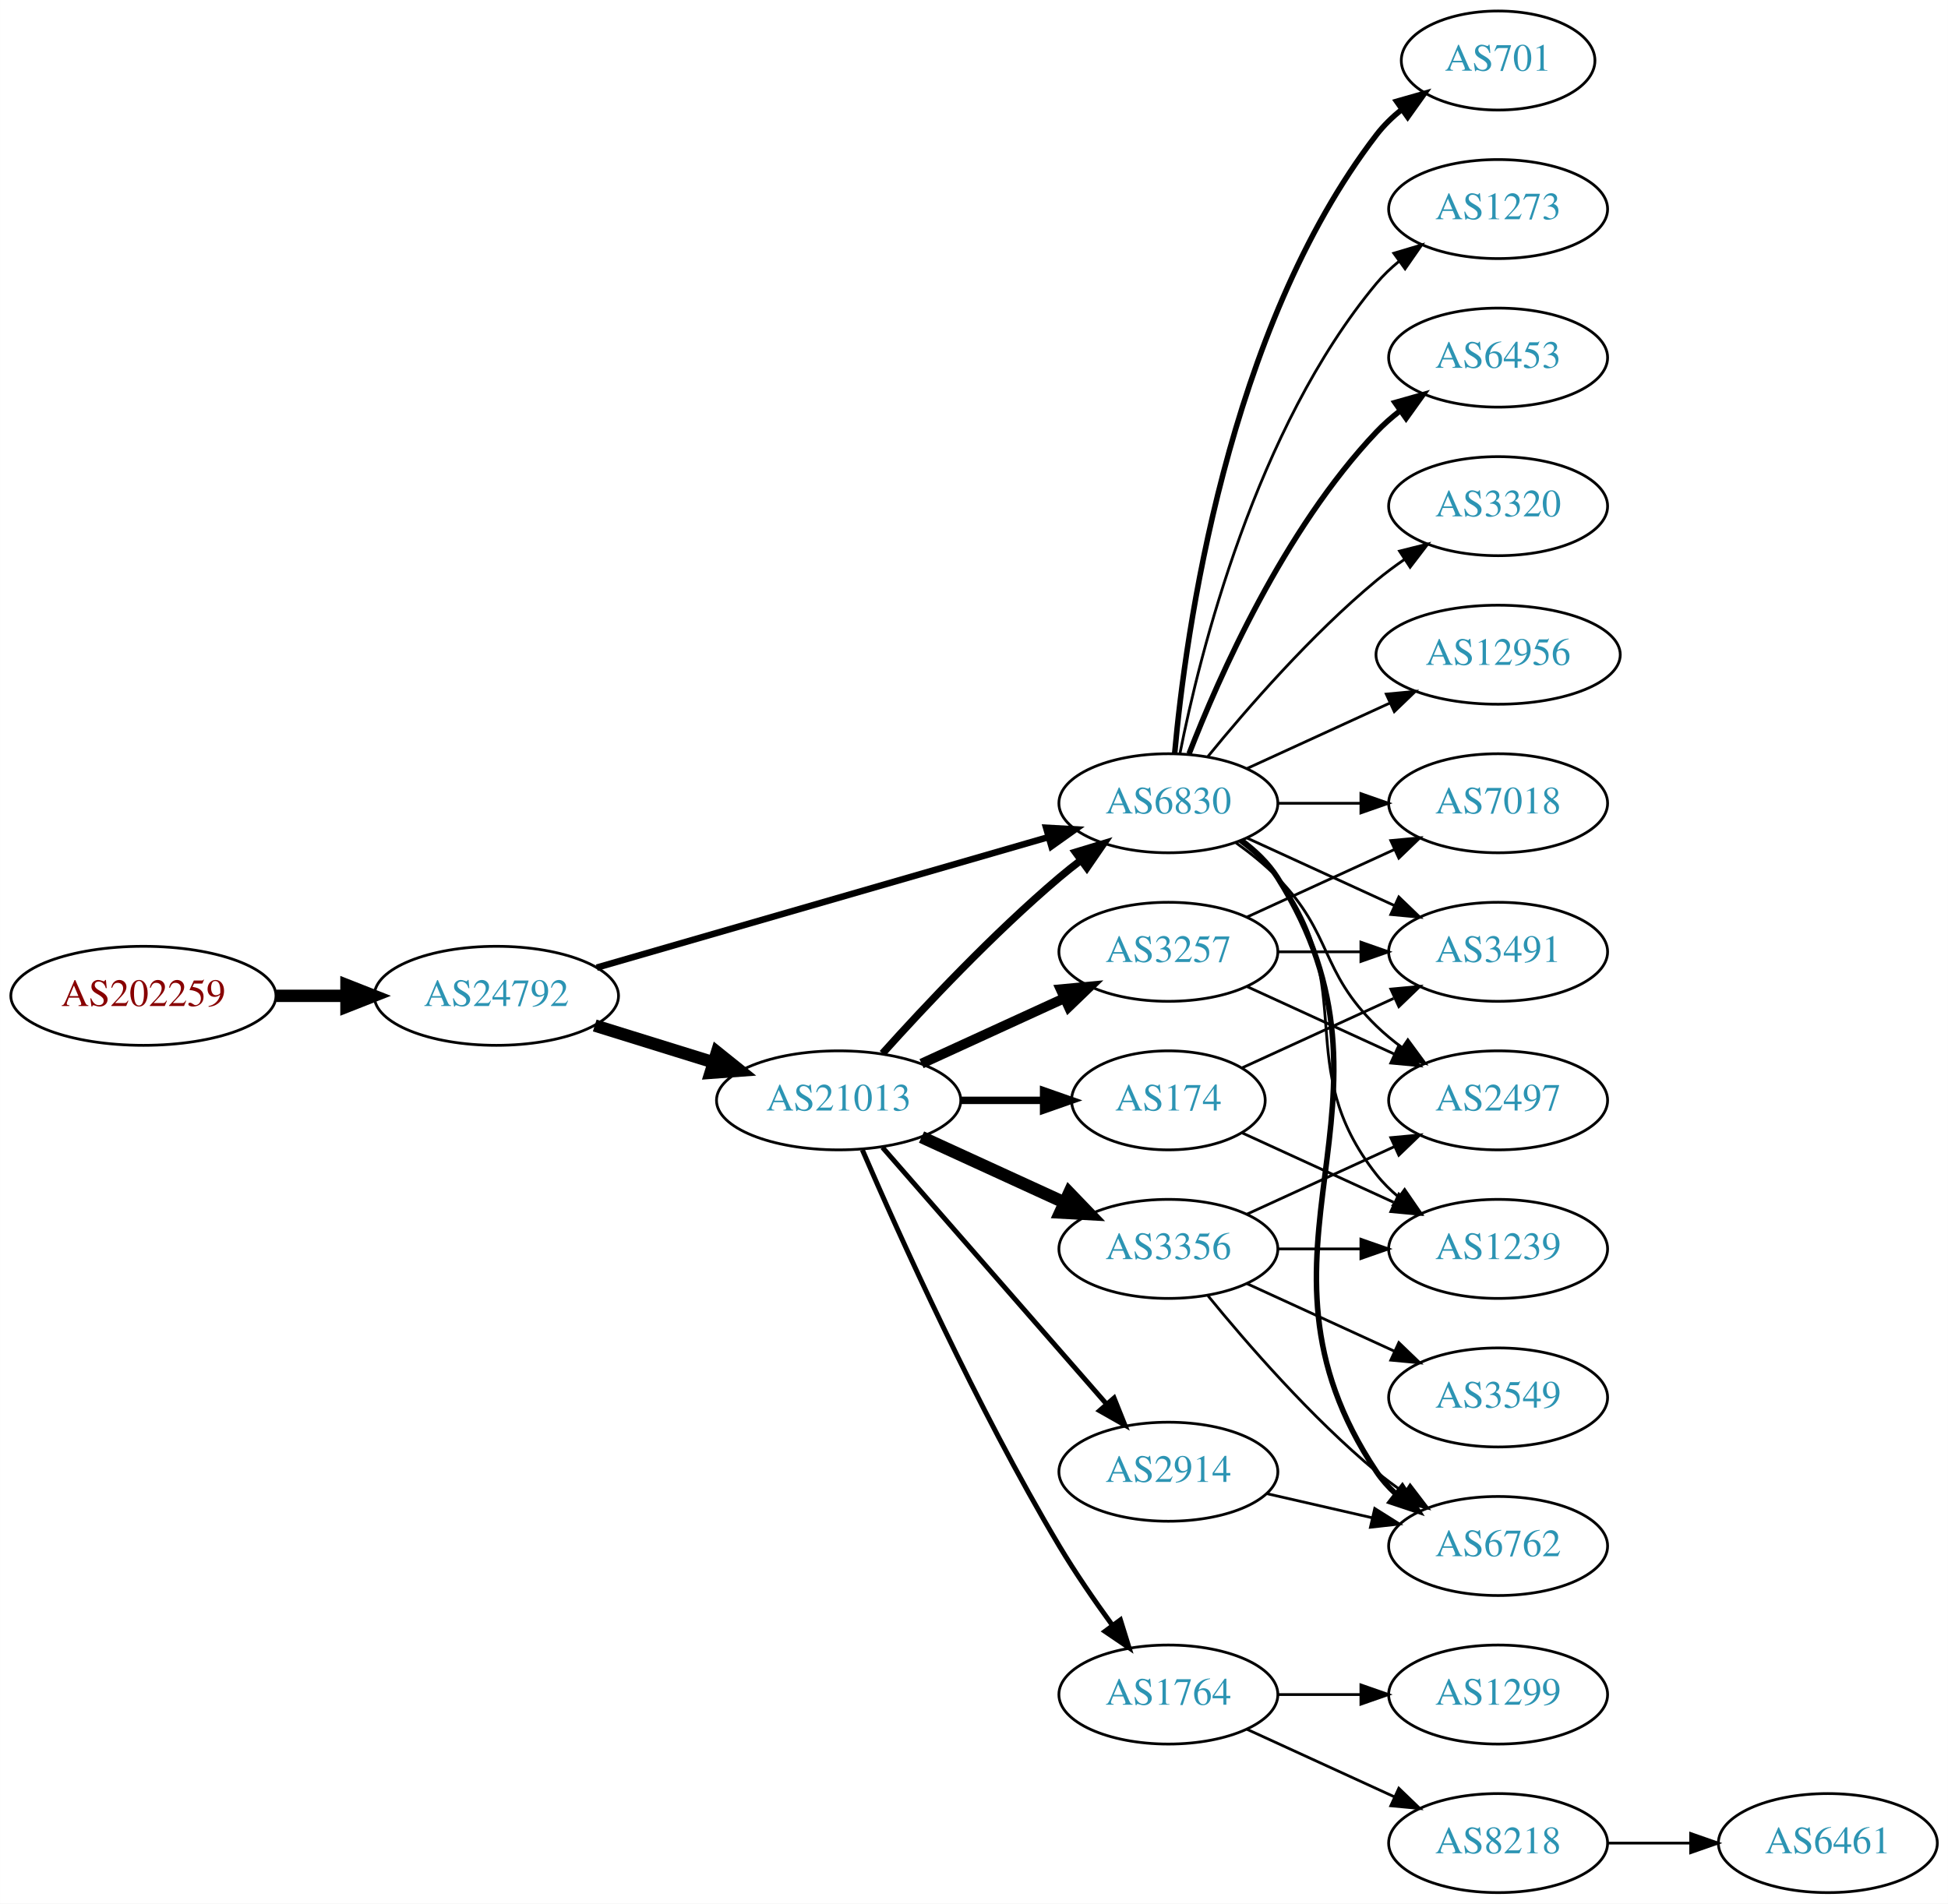
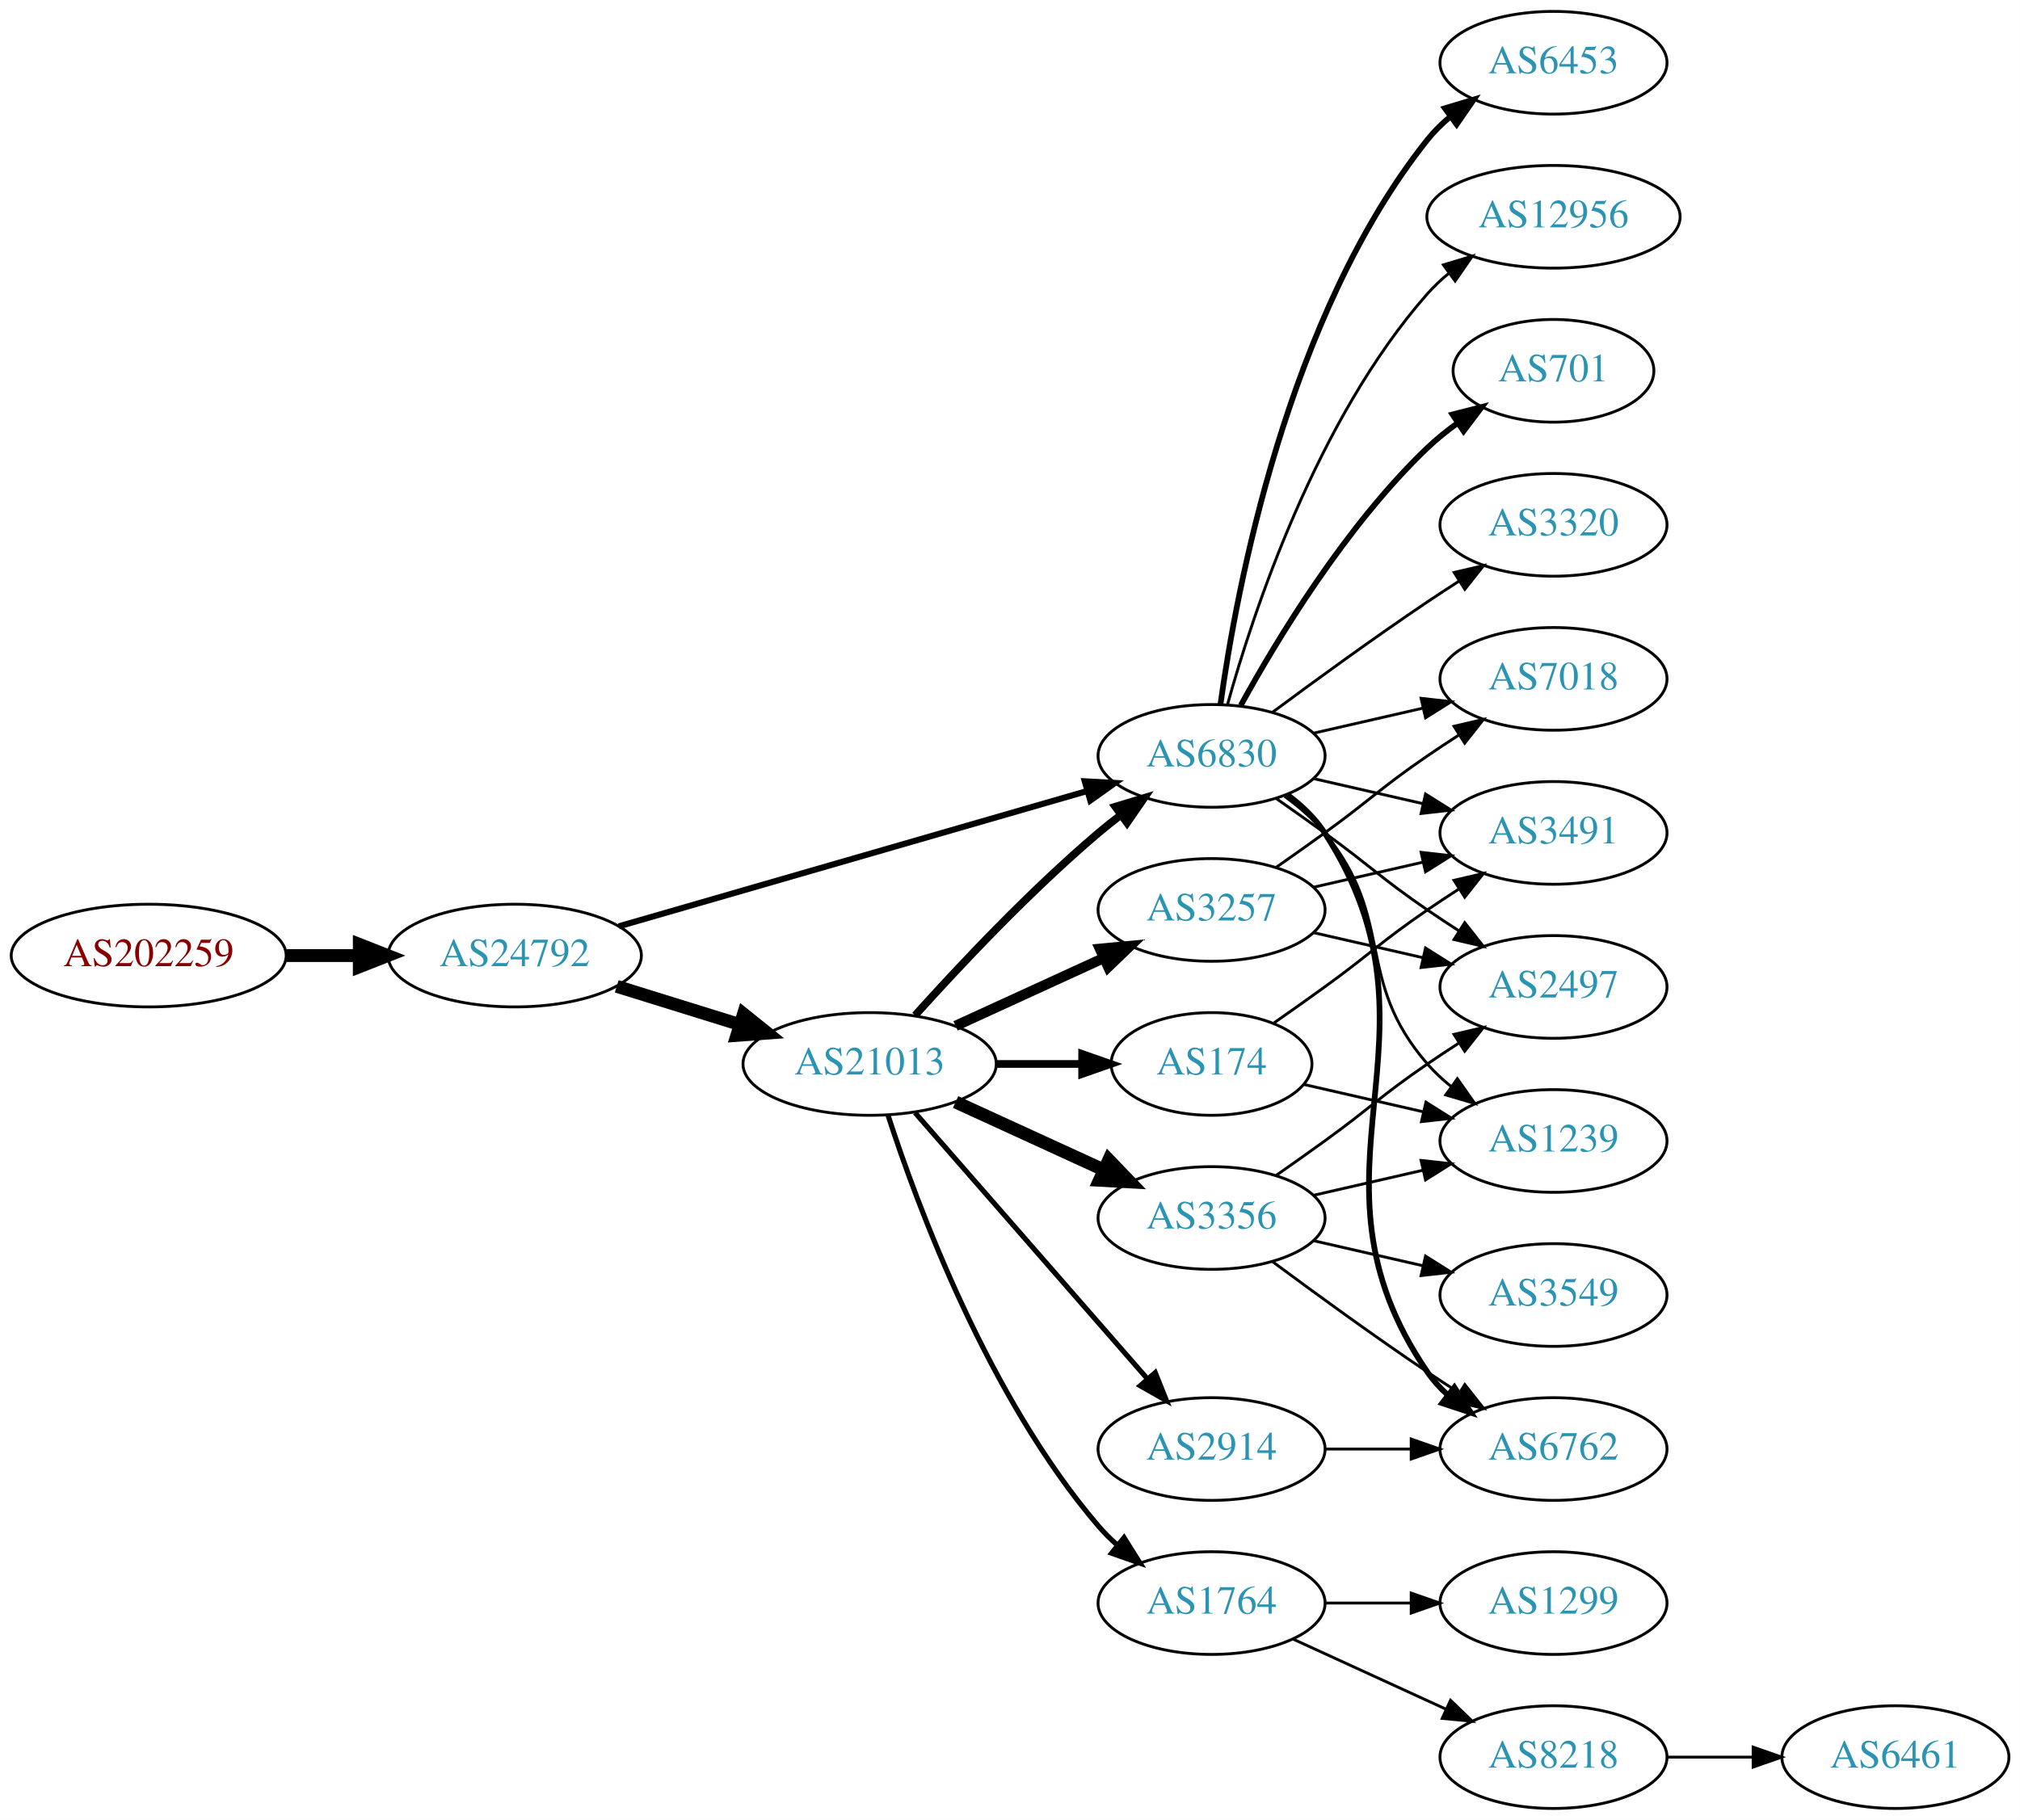
- <svg xmlns="http://www.w3.org/2000/svg" xmlns:xlink="http://www.w3.org/1999/xlink" width="708pt" height="692pt" viewBox="0.00 0.00 707.95 692.00">
-   <g id="graph0" class="graph" transform="scale(1 1) rotate(0) translate(4 688)">
-     <polygon fill="white" stroke="none" points="-4,4 -4,-688 703.954,-688 703.954,4 -4,4" />
+ <svg xmlns="http://www.w3.org/2000/svg" xmlns:xlink="http://www.w3.org/1999/xlink" width="708pt" height="638pt" viewBox="0.00 0.00 707.95 638.00">
+   <g id="graph0" class="graph" transform="scale(1 1) rotate(0) translate(4 634)">
+     <polygon fill="white" stroke="none" points="-4,4 -4,-634 703.954,-634 703.954,4 -4,4" />
    <g id="node1" class="node">
      <g id="a_node1">
        <a xlink:href="/asn/202259" xlink:title="AS202259 ~ ISP4U GmbH [AT]">
-           <ellipse fill="#ffffff" stroke="black" cx="48.096" cy="-326" rx="48.192" ry="18" />
-           <text text-anchor="middle" x="48.096" y="-322.3" font-family="Times,serif" font-size="14.00" fill="#880000">AS202259</text>
+           <ellipse fill="#ffffff" stroke="black" cx="48.096" cy="-299" rx="48.192" ry="18" />
+           <text text-anchor="middle" x="48.096" y="-295.3" font-family="Times,serif" font-size="14.00" fill="#880000">AS202259</text>
        </a>
      </g>
    </g>
    <g id="node2" class="node">
      <g id="a_node2">
        <a xlink:href="/asn/24792" xlink:title="AS24792 ~ KITZNET-AS [AT]">
-           <ellipse fill="#ffffff" stroke="black" cx="176.388" cy="-326" rx="44.393" ry="18" />
-           <text text-anchor="middle" x="176.388" y="-322.3" font-family="Times,serif" font-size="14.00" fill="#2c94b3">AS24792</text>
+           <ellipse fill="#ffffff" stroke="black" cx="176.388" cy="-299" rx="44.393" ry="18" />
+           <text text-anchor="middle" x="176.388" y="-295.3" font-family="Times,serif" font-size="14.00" fill="#2c94b3">AS24792</text>
        </a>
      </g>
    </g>
    <g id="edge1" class="edge">
-       <path fill="none" stroke="black" stroke-width="4.5" d="M96.481,-326C104.742,-326 113.386,-326 121.799,-326" />
-       <polygon fill="black" stroke="black" stroke-width="4.5" points="121.904,-329.938 131.904,-326 121.904,-322.063 121.904,-329.938" />
+       <path fill="none" stroke="black" stroke-width="4.5" d="M96.481,-299C104.742,-299 113.386,-299 121.799,-299" />
+       <polygon fill="black" stroke="black" stroke-width="4.5" points="121.904,-302.938 131.904,-299 121.904,-295.063 121.904,-302.938" />
    </g>
    <g id="node3" class="node">
      <g id="a_node3">
        <a xlink:href="/asn/6830" xlink:title="AS6830 ~ LGI-UPC [AT]">
-           <ellipse fill="#ffffff" stroke="black" cx="420.622" cy="-396" rx="39.794" ry="18" />
-           <text text-anchor="middle" x="420.622" y="-392.3" font-family="Times,serif" font-size="14.00" fill="#2c94b3">AS6830</text>
+           <ellipse fill="#ffffff" stroke="black" cx="420.622" cy="-369" rx="39.794" ry="18" />
+           <text text-anchor="middle" x="420.622" y="-365.3" font-family="Times,serif" font-size="14.00" fill="#2c94b3">AS6830</text>
        </a>
      </g>
    </g>
    <g id="edge2" class="edge">
-       <path fill="none" stroke="black" stroke-width="2.368" d="M212.87,-336.254C256.455,-348.848 330.33,-370.197 376.964,-383.673" />
-       <polygon fill="black" stroke="black" stroke-width="2.368" points="376.188,-387.092 386.766,-386.505 378.131,-380.367 376.188,-387.092" />
+       <path fill="none" stroke="black" stroke-width="2.132" d="M212.87,-309.254C256.455,-321.848 330.33,-343.197 376.964,-356.673" />
+       <polygon fill="black" stroke="black" stroke-width="2.132" points="376.188,-360.092 386.766,-359.505 378.131,-353.367 376.188,-360.092" />
    </g>
    <g id="node4" class="node">
      <g id="a_node4">
        <a xlink:href="/asn/21013" xlink:title="AS21013 ~ Wels, AT [AT]">
-           <ellipse fill="#ffffff" stroke="black" cx="300.78" cy="-288" rx="44.393" ry="18" />
-           <text text-anchor="middle" x="300.78" y="-284.3" font-family="Times,serif" font-size="14.00" fill="#2c94b3">AS21013</text>
+           <ellipse fill="#ffffff" stroke="black" cx="300.78" cy="-261" rx="44.393" ry="18" />
+           <text text-anchor="middle" x="300.78" y="-257.3" font-family="Times,serif" font-size="14.00" fill="#2c94b3">AS21013</text>
        </a>
      </g>
    </g>
    <g id="edge3" class="edge">
-       <path fill="none" stroke="black" stroke-width="4.5" d="M212.133,-315.212C225.57,-311.041 241.113,-306.215 255.346,-301.796" />
-       <polygon fill="black" stroke="black" stroke-width="4.5" points="256.565,-305.54 264.948,-298.815 254.23,-298.019 256.565,-305.54" />
+       <path fill="none" stroke="black" stroke-width="4.5" d="M212.133,-288.212C225.57,-284.041 241.113,-279.215 255.346,-274.796" />
+       <polygon fill="black" stroke="black" stroke-width="4.5" points="256.565,-278.54 264.948,-271.815 254.23,-271.019 256.565,-278.54" />
    </g>
    <g id="node5" class="node">
      <g id="a_node5">
        <a xlink:href="/asn/3491" xlink:title="AS3491 ~ PCCW Global, Inc. [US]">
          <ellipse fill="#ffffff" stroke="black" cx="540.465" cy="-342" rx="39.794" ry="18" />
          <text text-anchor="middle" x="540.465" y="-338.3" font-family="Times,serif" font-size="14.00" fill="#2c94b3">AS3491</text>
        </a>
      </g>
    </g>
    <g id="edge4" class="edge">
-       <path fill="none" stroke="black" d="M449.251,-383.339C465.208,-376.027 485.479,-366.739 502.761,-358.819" />
-       <polygon fill="black" stroke="black" points="504.376,-361.929 512.009,-354.581 501.46,-355.565 504.376,-361.929" />
+       <path fill="none" stroke="black" d="M456.342,-361.045C468.341,-358.296 481.962,-355.175 494.655,-352.267" />
+       <polygon fill="black" stroke="black" points="495.621,-355.636 504.586,-349.991 494.057,-348.813 495.621,-355.636" />
    </g>
    <g id="node6" class="node">
      <g id="a_node6">
-         <a xlink:href="/asn/2497" xlink:title="AS2497 ~ Internet Initiative Japan Inc. [JP]">
-           <ellipse fill="#ffffff" stroke="black" cx="540.465" cy="-288" rx="39.794" ry="18" />
-           <text text-anchor="middle" x="540.465" y="-284.3" font-family="Times,serif" font-size="14.00" fill="#2c94b3">AS2497</text>
+         <a xlink:href="/asn/6453" xlink:title="AS6453 ~ TATA COMMUNICATIONS (AMERICA) INC [US]">
+           <ellipse fill="#ffffff" stroke="black" cx="540.465" cy="-612" rx="39.794" ry="18" />
+           <text text-anchor="middle" x="540.465" y="-608.3" font-family="Times,serif" font-size="14.00" fill="#2c94b3">AS6453</text>
        </a>
      </g>
    </g>
    <g id="edge5" class="edge">
-       <path fill="none" stroke="black" d="M445.216,-381.611C450.472,-377.852 455.804,-373.563 460.269,-369 480.441,-348.383 475.575,-335.094 496.269,-315 499.114,-312.237 502.288,-309.614 505.588,-307.166" />
-       <polygon fill="black" stroke="black" points="507.653,-309.994 513.936,-301.462 503.704,-304.214 507.653,-309.994" />
+       <path fill="none" stroke="black" stroke-width="2" d="M423.762,-387.17C429.261,-426.974 447.087,-523.233 496.269,-585 498.61,-587.94 501.364,-590.649 504.33,-593.121" />
+       <polygon fill="black" stroke="black" stroke-width="2" points="502.396,-596.042 512.536,-599.11 506.523,-590.388 502.396,-596.042" />
    </g>
    <g id="node7" class="node">
      <g id="a_node7">
-         <a xlink:href="/asn/3320" xlink:title="AS3320 ~ DTAG [DE]">
-           <ellipse fill="#ffffff" stroke="black" cx="540.465" cy="-504" rx="39.794" ry="18" />
-           <text text-anchor="middle" x="540.465" y="-500.3" font-family="Times,serif" font-size="14.00" fill="#2c94b3">AS3320</text>
+         <a xlink:href="/asn/12956" xlink:title="AS12956 ~ TELXIUS [ES]">
+           <ellipse fill="#ffffff" stroke="black" cx="540.465" cy="-558" rx="44.393" ry="18" />
+           <text text-anchor="middle" x="540.465" y="-554.3" font-family="Times,serif" font-size="14.00" fill="#2c94b3">AS12956</text>
        </a>
      </g>
    </g>
    <g id="edge6" class="edge">
-       <path fill="none" stroke="black" d="M435.041,-413.065C449.156,-430.375 472.571,-457.345 496.269,-477 499.485,-479.668 502.986,-482.27 506.556,-484.741" />
-       <polygon fill="black" stroke="black" points="504.634,-487.666 514.912,-490.236 508.48,-481.817 504.634,-487.666" />
+       <path fill="none" stroke="black" d="M426.195,-386.946C435.101,-418.995 457.385,-486.842 496.269,-531 498.559,-533.601 501.16,-536.038 503.924,-538.301" />
+       <polygon fill="black" stroke="black" points="501.876,-541.14 512.017,-544.208 506.003,-535.485 501.876,-541.14" />
    </g>
    <g id="node8" class="node">
      <g id="a_node8">
        <a xlink:href="/asn/7018" xlink:title="AS7018 ~ AT&amp;T Services, Inc. [US]">
          <ellipse fill="#ffffff" stroke="black" cx="540.465" cy="-396" rx="39.794" ry="18" />
          <text text-anchor="middle" x="540.465" y="-392.3" font-family="Times,serif" font-size="14.00" fill="#2c94b3">AS7018</text>
        </a>
      </g>
    </g>
    <g id="edge7" class="edge">
-       <path fill="none" stroke="black" d="M460.535,-396C470.088,-396 480.438,-396 490.401,-396" />
-       <polygon fill="black" stroke="black" points="490.593,-399.5 500.593,-396 490.593,-392.5 490.593,-399.5" />
+       <path fill="none" stroke="black" d="M456.342,-376.955C468.341,-379.704 481.962,-382.825 494.655,-385.733" />
+       <polygon fill="black" stroke="black" points="494.057,-389.187 504.586,-388.009 495.621,-382.364 494.057,-389.187" />
    </g>
    <g id="node9" class="node">
      <g id="a_node9">
-         <a xlink:href="/asn/12956" xlink:title="AS12956 ~ TELXIUS [ES]">
-           <ellipse fill="#ffffff" stroke="black" cx="540.465" cy="-450" rx="44.393" ry="18" />
-           <text text-anchor="middle" x="540.465" y="-446.3" font-family="Times,serif" font-size="14.00" fill="#2c94b3">AS12956</text>
+         <a xlink:href="/asn/701" xlink:title="AS701 ~ UUNET [US]">
+           <ellipse fill="#ffffff" stroke="black" cx="540.465" cy="-504" rx="35.194" ry="18" />
+           <text text-anchor="middle" x="540.465" y="-500.3" font-family="Times,serif" font-size="14.00" fill="#2c94b3">AS701</text>
        </a>
      </g>
    </g>
    <g id="edge8" class="edge">
-       <path fill="none" stroke="black" d="M449.251,-408.661C464.749,-415.762 484.316,-424.728 501.262,-432.494" />
-       <polygon fill="black" stroke="black" points="499.816,-435.681 510.365,-436.665 502.732,-429.317 499.816,-435.681" />
+       <path fill="none" stroke="black" stroke-width="2" d="M430.864,-386.713C443.409,-409.561 467.586,-449.611 496.269,-477 499.523,-480.107 503.189,-483.046 506.976,-485.76" />
+       <polygon fill="black" stroke="black" stroke-width="2" points="505.079,-488.701 515.344,-491.322 508.953,-482.872 505.079,-488.701" />
    </g>
    <g id="node10" class="node">
      <g id="a_node10">
-         <a xlink:href="/asn/701" xlink:title="AS701 ~ UUNET [US]">
-           <ellipse fill="#ffffff" stroke="black" cx="540.465" cy="-666" rx="35.194" ry="18" />
-           <text text-anchor="middle" x="540.465" y="-662.3" font-family="Times,serif" font-size="14.00" fill="#2c94b3">AS701</text>
-         </a>
-       </g>
-     </g>
-     <g id="edge9" class="edge">
-       <path fill="none" stroke="black" stroke-width="2" d="M422.906,-414.117C426.805,-457.332 441.822,-568.131 496.269,-639 498.875,-642.393 502.039,-645.467 505.456,-648.223" />
-       <polygon fill="black" stroke="black" stroke-width="2" points="503.559,-651.168 513.748,-654.073 507.595,-645.448 503.559,-651.168" />
-     </g>
-     <g id="node11" class="node">
-       <g id="a_node11">
        <a xlink:href="/asn/1239" xlink:title="AS1239 ~ Sprint [US]">
          <ellipse fill="#ffffff" stroke="black" cx="540.465" cy="-234" rx="39.794" ry="18" />
          <text text-anchor="middle" x="540.465" y="-230.3" font-family="Times,serif" font-size="14.00" fill="#2c94b3">AS1239</text>
        </a>
      </g>
    </g>
+     <g id="edge9" class="edge">
+       <path fill="none" stroke="black" d="M446.203,-354.844C451.297,-351.128 456.311,-346.799 460.269,-342 485.333,-311.606 470.435,-290.742 496.269,-261 498.733,-258.162 501.57,-255.523 504.588,-253.094" />
+       <polygon fill="black" stroke="black" points="506.775,-255.833 512.866,-247.164 502.698,-250.142 506.775,-255.833" />
+     </g>
+     <g id="node11" class="node">
+       <g id="a_node11">
+         <a xlink:href="/asn/3320" xlink:title="AS3320 ~ DTAG [DE]">
+           <ellipse fill="#ffffff" stroke="black" cx="540.465" cy="-450" rx="39.794" ry="18" />
+           <text text-anchor="middle" x="540.465" y="-446.3" font-family="Times,serif" font-size="14.00" fill="#2c94b3">AS3320</text>
+         </a>
+       </g>
+     </g>
    <g id="edge10" class="edge">
-       <path fill="none" stroke="black" d="M446.553,-382.118C451.629,-378.389 456.547,-373.984 460.269,-369 490.54,-328.458 464.97,-300.754 496.269,-261 498.594,-258.047 501.337,-255.33 504.296,-252.853" />
-       <polygon fill="black" stroke="black" points="506.489,-255.585 512.493,-246.855 502.356,-249.936 506.489,-255.585" />
+       <path fill="none" stroke="black" d="M441.953,-384.277C456.815,-395.304 477.559,-410.407 496.269,-423 499.818,-425.389 503.568,-427.839 507.317,-430.242" />
+       <polygon fill="black" stroke="black" points="505.643,-433.325 515.965,-435.712 509.385,-427.409 505.643,-433.325" />
    </g>
    <g id="node12" class="node">
      <g id="a_node12">
+         <a xlink:href="/asn/2497" xlink:title="AS2497 ~ Internet Initiative Japan Inc. [JP]">
+           <ellipse fill="#ffffff" stroke="black" cx="540.465" cy="-288" rx="39.794" ry="18" />
+           <text text-anchor="middle" x="540.465" y="-284.3" font-family="Times,serif" font-size="14.00" fill="#2c94b3">AS2497</text>
+         </a>
+       </g>
+     </g>
+     <g id="edge11" class="edge">
+       <path fill="none" stroke="black" d="M443.379,-353.991C448.914,-350.121 454.833,-345.936 460.269,-342 476.469,-330.271 479.774,-326.311 496.269,-315 499.797,-312.581 503.534,-310.111 507.276,-307.698" />
+       <polygon fill="black" stroke="black" points="509.347,-310.528 515.916,-302.216 505.597,-304.618 509.347,-310.528" />
+     </g>
+     <g id="node13" class="node">
+       <g id="a_node13">
        <a xlink:href="/asn/6762" xlink:title="AS6762 ~ TELECOM ITALIA SPARKLE S.p.A. [IT]">
          <ellipse fill="#ffffff" stroke="black" cx="540.465" cy="-126" rx="39.794" ry="18" />
          <text text-anchor="middle" x="540.465" y="-122.3" font-family="Times,serif" font-size="14.00" fill="#2c94b3">AS6762</text>
        </a>
      </g>
    </g>
-     <g id="edge11" class="edge">
-       <path fill="none" stroke="black" stroke-width="2" d="M447.148,-382.528C452.193,-378.777 456.948,-374.26 460.269,-369 512.219,-286.7 442.23,-233.944 496.269,-153 498.184,-150.131 500.518,-147.51 503.099,-145.128" />
-       <polygon fill="black" stroke="black" stroke-width="2" points="505.65,-147.579 511.41,-138.687 501.362,-142.046 505.65,-147.579" />
-     </g>
-     <g id="node13" class="node">
-       <g id="a_node13">
-         <a xlink:href="/asn/1273" xlink:title="AS1273 ~ Vodafone Group PLC [EU]">
-           <ellipse fill="#ffffff" stroke="black" cx="540.465" cy="-612" rx="39.794" ry="18" />
-           <text text-anchor="middle" x="540.465" y="-608.3" font-family="Times,serif" font-size="14.00" fill="#2c94b3">AS1273</text>
-         </a>
-       </g>
-     </g>
    <g id="edge12" class="edge">
-       <path fill="none" stroke="black" d="M424.821,-414.073C431.984,-450.141 452.259,-532.125 496.269,-585 498.673,-587.889 501.47,-590.563 504.462,-593.013" />
-       <polygon fill="black" stroke="black" points="502.551,-595.95 512.705,-598.973 506.652,-590.277 502.551,-595.95" />
+       <path fill="none" stroke="black" stroke-width="2" d="M447.059,-355.47C452.108,-351.722 456.888,-347.221 460.269,-342 506.744,-270.222 447.973,-223.566 496.269,-153 498.217,-150.154 500.574,-147.548 503.17,-145.176" />
+       <polygon fill="black" stroke="black" stroke-width="2" points="505.722,-147.628 511.506,-138.751 501.449,-142.083 505.722,-147.628" />
+     </g>
+     <g id="edge14" class="edge">
+       <path fill="none" stroke="black" stroke-width="2.7" d="M316.712,-278.044C332.038,-295.097 356.974,-321.65 380.976,-342 383.473,-344.117 386.133,-346.232 388.845,-348.293" />
+       <polygon fill="black" stroke="black" stroke-width="2.7" points="386.882,-351.194 397.021,-354.266 391.011,-345.541 386.882,-351.194" />
    </g>
    <g id="node14" class="node">
      <g id="a_node14">
-         <a xlink:href="/asn/6453" xlink:title="AS6453 ~ TATA COMMUNICATIONS (AMERICA) INC [US]">
-           <ellipse fill="#ffffff" stroke="black" cx="540.465" cy="-558" rx="39.794" ry="18" />
-           <text text-anchor="middle" x="540.465" y="-554.3" font-family="Times,serif" font-size="14.00" fill="#2c94b3">AS6453</text>
+         <a xlink:href="/asn/3356" xlink:title="AS3356 ~ Level 3 Parent, LLC [US]">
+           <ellipse fill="#ffffff" stroke="black" cx="420.622" cy="-207" rx="39.794" ry="18" />
+           <text text-anchor="middle" x="420.622" y="-203.3" font-family="Times,serif" font-size="14.00" fill="#2c94b3">AS3356</text>
        </a>
      </g>
    </g>
    <g id="edge13" class="edge">
-       <path fill="none" stroke="black" stroke-width="2" d="M428.145,-413.994C438.896,-441.728 462.553,-495.429 496.269,-531 498.854,-533.728 501.772,-536.294 504.84,-538.677" />
-       <polygon fill="black" stroke="black" stroke-width="2" points="502.994,-541.658 513.189,-544.543 507.019,-535.93 502.994,-541.658" />
-     </g>
-     <g id="edge18" class="edge">
-       <path fill="none" stroke="black" stroke-width="2.7" d="M316.712,-305.044C332.038,-322.097 356.974,-348.65 380.976,-369 383.473,-371.117 386.133,-373.232 388.845,-375.293" />
-       <polygon fill="black" stroke="black" stroke-width="2.7" points="386.882,-378.194 397.021,-381.266 391.011,-372.541 386.882,-378.194" />
+       <path fill="none" stroke="black" stroke-width="4.5" d="M330.909,-247.652C346.521,-240.498 365.918,-231.609 382.59,-223.97" />
+       <polygon fill="black" stroke="black" stroke-width="4.5" points="384.592,-227.384 392.042,-219.638 381.311,-220.225 384.592,-227.384" />
    </g>
    <g id="node15" class="node">
      <g id="a_node15">
-         <a xlink:href="/asn/2914" xlink:title="AS2914 ~ NTT America, Inc. [US]">
-           <ellipse fill="#ffffff" stroke="black" cx="420.622" cy="-153" rx="39.794" ry="18" />
-           <text text-anchor="middle" x="420.622" y="-149.3" font-family="Times,serif" font-size="14.00" fill="#2c94b3">AS2914</text>
-         </a>
-       </g>
-     </g>
-     <g id="edge14" class="edge">
-       <path fill="none" stroke="black" stroke-width="1.8" d="M316.705,-270.902C337.247,-247.369 374.366,-204.845 397.963,-177.813" />
-       <polygon fill="black" stroke="black" stroke-width="1.8" points="400.879,-179.794 404.819,-169.959 395.606,-175.191 400.879,-179.794" />
-     </g>
-     <g id="node16" class="node">
-       <g id="a_node16">
-         <a xlink:href="/asn/174" xlink:title="AS174 ~ Cogent Communications [US]">
-           <ellipse fill="#ffffff" stroke="black" cx="420.622" cy="-288" rx="35.194" ry="18" />
-           <text text-anchor="middle" x="420.622" y="-284.3" font-family="Times,serif" font-size="14.00" fill="#2c94b3">AS174</text>
-         </a>
-       </g>
-     </g>
-     <g id="edge15" class="edge">
-       <path fill="none" stroke="black" stroke-width="2.7" d="M344.991,-288C354.839,-288 365.319,-288 375.216,-288" />
-       <polygon fill="black" stroke="black" stroke-width="2.7" points="375.268,-291.5 385.268,-288 375.268,-284.5 375.268,-291.5" />
-     </g>
-     <g id="node17" class="node">
-       <g id="a_node17">
-         <a xlink:href="/asn/3356" xlink:title="AS3356 ~ Level 3 Parent, LLC [US]">
-           <ellipse fill="#ffffff" stroke="black" cx="420.622" cy="-234" rx="39.794" ry="18" />
-           <text text-anchor="middle" x="420.622" y="-230.3" font-family="Times,serif" font-size="14.00" fill="#2c94b3">AS3356</text>
-         </a>
-       </g>
-     </g>
-     <g id="edge16" class="edge">
-       <path fill="none" stroke="black" stroke-width="4.5" d="M330.909,-274.652C346.521,-267.498 365.918,-258.609 382.59,-250.97" />
-       <polygon fill="black" stroke="black" stroke-width="4.5" points="384.592,-254.384 392.042,-246.638 381.311,-247.225 384.592,-254.384" />
-     </g>
-     <g id="node18" class="node">
-       <g id="a_node18">
-         <a xlink:href="/asn/3257" xlink:title="AS3257 ~ GTT [DE]">
-           <ellipse fill="#ffffff" stroke="black" cx="420.622" cy="-342" rx="39.794" ry="18" />
-           <text text-anchor="middle" x="420.622" y="-338.3" font-family="Times,serif" font-size="14.00" fill="#2c94b3">AS3257</text>
-         </a>
-       </g>
-     </g>
-     <g id="edge17" class="edge">
-       <path fill="none" stroke="black" stroke-width="3.6" d="M330.909,-301.348C346.521,-308.502 365.918,-317.391 382.59,-325.03" />
-       <polygon fill="black" stroke="black" stroke-width="3.6" points="381.493,-328.378 392.042,-329.362 384.409,-322.014 381.493,-328.378" />
-     </g>
-     <g id="node19" class="node">
-       <g id="a_node19">
        <a xlink:href="/asn/1764" xlink:title="AS1764 ~ NEXTLAYER-AS [AT]">
          <ellipse fill="#ffffff" stroke="black" cx="420.622" cy="-72" rx="39.794" ry="18" />
          <text text-anchor="middle" x="420.622" y="-68.3" font-family="Times,serif" font-size="14.00" fill="#2c94b3">AS1764</text>
        </a>
      </g>
    </g>
-     <g id="edge19" class="edge">
-       <path fill="none" stroke="black" stroke-width="1.8" d="M309.401,-269.994C322.549,-239.542 350.981,-176.274 380.976,-126 386.795,-116.247 393.859,-106.003 400.347,-97.091" />
-       <polygon fill="black" stroke="black" stroke-width="1.8" points="403.191,-99.132 406.332,-89.014 397.567,-94.964 403.191,-99.132" />
-     </g>
-     <g id="edge24" class="edge">
-       <path fill="none" stroke="black" d="M456.342,-145.045C468.341,-142.296 481.962,-139.175 494.655,-136.267" />
-       <polygon fill="black" stroke="black" points="495.621,-139.636 504.586,-133.991 494.057,-132.813 495.621,-139.636" />
-     </g>
-     <g id="edge31" class="edge">
-       <path fill="none" stroke="black" d="M447.483,-299.851C463.604,-307.238 484.606,-316.862 502.472,-325.048" />
-       <polygon fill="black" stroke="black" points="501.474,-328.441 512.023,-329.425 504.39,-322.077 501.474,-328.441" />
-     </g>
-     <g id="edge32" class="edge">
-       <path fill="none" stroke="black" d="M447.483,-276.149C463.604,-268.762 484.606,-259.138 502.472,-250.952" />
-       <polygon fill="black" stroke="black" points="504.39,-253.923 512.023,-246.575 501.474,-247.559 504.39,-253.923" />
-     </g>
-     <g id="edge22" class="edge">
-       <path fill="none" stroke="black" d="M449.251,-246.661C465.208,-253.973 485.479,-263.261 502.761,-271.181" />
-       <polygon fill="black" stroke="black" points="501.46,-274.435 512.009,-275.419 504.376,-268.071 501.46,-274.435" />
-     </g>
-     <g id="edge23" class="edge">
-       <path fill="none" stroke="black" d="M460.535,-234C470.088,-234 480.438,-234 490.401,-234" />
-       <polygon fill="black" stroke="black" points="490.593,-237.5 500.593,-234 490.593,-230.5 490.593,-237.5" />
-     </g>
-     <g id="edge21" class="edge">
-       <path fill="none" stroke="black" d="M435.041,-216.935C449.156,-199.625 472.571,-172.655 496.269,-153 499.485,-150.332 502.986,-147.73 506.556,-145.259" />
-       <polygon fill="black" stroke="black" points="508.48,-148.183 514.912,-139.764 504.634,-142.334 508.48,-148.183" />
-     </g>
-     <g id="node20" class="node">
-       <g id="a_node20">
+     <g id="edge15" class="edge">
+       <path fill="none" stroke="black" stroke-width="1.8" d="M307.227,-243.009C317.541,-211.184 342.403,-144.073 380.976,-99 382.922,-96.726 385.1,-94.551 387.404,-92.493" />
+       <polygon fill="black" stroke="black" stroke-width="1.8" points="389.941,-94.947 395.573,-85.973 385.574,-89.476 389.941,-94.947" />
+     </g>
+     <g id="node16" class="node">
+       <g id="a_node16">
+         <a xlink:href="/asn/3257" xlink:title="AS3257 ~ GTT [DE]">
+           <ellipse fill="#ffffff" stroke="black" cx="420.622" cy="-315" rx="39.794" ry="18" />
+           <text text-anchor="middle" x="420.622" y="-311.3" font-family="Times,serif" font-size="14.00" fill="#2c94b3">AS3257</text>
+         </a>
+       </g>
+     </g>
+     <g id="edge16" class="edge">
+       <path fill="none" stroke="black" stroke-width="3.6" d="M330.909,-274.348C346.521,-281.502 365.918,-290.391 382.59,-298.03" />
+       <polygon fill="black" stroke="black" stroke-width="3.6" points="381.493,-301.378 392.042,-302.362 384.409,-295.014 381.493,-301.378" />
+     </g>
+     <g id="node17" class="node">
+       <g id="a_node17">
+         <a xlink:href="/asn/2914" xlink:title="AS2914 ~ NTT America, Inc. [US]">
+           <ellipse fill="#ffffff" stroke="black" cx="420.622" cy="-126" rx="39.794" ry="18" />
+           <text text-anchor="middle" x="420.622" y="-122.3" font-family="Times,serif" font-size="14.00" fill="#2c94b3">AS2914</text>
+         </a>
+       </g>
+     </g>
+     <g id="edge17" class="edge">
+       <path fill="none" stroke="black" stroke-width="1.8" d="M316.705,-243.902C337.247,-220.369 374.366,-177.845 397.963,-150.813" />
+       <polygon fill="black" stroke="black" stroke-width="1.8" points="400.879,-152.794 404.819,-142.959 395.606,-148.191 400.879,-152.794" />
+     </g>
+     <g id="node18" class="node">
+       <g id="a_node18">
+         <a xlink:href="/asn/174" xlink:title="AS174 ~ Cogent Communications [US]">
+           <ellipse fill="#ffffff" stroke="black" cx="420.622" cy="-261" rx="35.194" ry="18" />
+           <text text-anchor="middle" x="420.622" y="-257.3" font-family="Times,serif" font-size="14.00" fill="#2c94b3">AS174</text>
+         </a>
+       </g>
+     </g>
+     <g id="edge18" class="edge">
+       <path fill="none" stroke="black" stroke-width="2.7" d="M344.991,-261C354.839,-261 365.319,-261 375.216,-261" />
+       <polygon fill="black" stroke="black" stroke-width="2.7" points="375.268,-264.5 385.268,-261 375.268,-257.5 375.268,-264.5" />
+     </g>
+     <g id="edge27" class="edge">
+       <path fill="none" stroke="black" d="M456.342,-214.955C468.341,-217.704 481.962,-220.825 494.655,-223.733" />
+       <polygon fill="black" stroke="black" points="494.057,-227.187 504.586,-226.009 495.621,-220.364 494.057,-227.187" />
+     </g>
+     <g id="edge28" class="edge">
+       <path fill="none" stroke="black" d="M443.379,-222.009C448.914,-225.879 454.833,-230.064 460.269,-234 476.469,-245.729 479.774,-249.689 496.269,-261 499.797,-263.419 503.534,-265.889 507.276,-268.302" />
+       <polygon fill="black" stroke="black" points="505.597,-271.382 515.916,-273.784 509.347,-265.472 505.597,-271.382" />
+     </g>
+     <g id="edge26" class="edge">
+       <path fill="none" stroke="black" d="M441.953,-191.723C456.815,-180.696 477.559,-165.593 496.269,-153 499.818,-150.611 503.568,-148.161 507.317,-145.758" />
+       <polygon fill="black" stroke="black" points="509.385,-148.591 515.965,-140.288 505.643,-142.675 509.385,-148.591" />
+     </g>
+     <g id="node21" class="node">
+       <g id="a_node21">
        <a xlink:href="/asn/3549" xlink:title="AS3549 ~ Level 3 Parent, LLC [US]">
          <ellipse fill="#ffffff" stroke="black" cx="540.465" cy="-180" rx="39.794" ry="18" />
          <text text-anchor="middle" x="540.465" y="-176.3" font-family="Times,serif" font-size="14.00" fill="#2c94b3">AS3549</text>
        </a>
      </g>
    </g>
-     <g id="edge20" class="edge">
-       <path fill="none" stroke="black" d="M449.251,-221.339C465.208,-214.027 485.479,-204.739 502.761,-196.819" />
-       <polygon fill="black" stroke="black" points="504.376,-199.929 512.009,-192.581 501.46,-193.565 504.376,-199.929" />
-     </g>
-     <g id="edge26" class="edge">
-       <path fill="none" stroke="black" d="M460.535,-342C470.088,-342 480.438,-342 490.401,-342" />
-       <polygon fill="black" stroke="black" points="490.593,-345.5 500.593,-342 490.593,-338.5 490.593,-345.5" />
-     </g>
    <g id="edge25" class="edge">
-       <path fill="none" stroke="black" d="M449.251,-329.339C465.208,-322.027 485.479,-312.739 502.761,-304.819" />
-       <polygon fill="black" stroke="black" points="504.376,-307.929 512.009,-300.581 501.46,-301.565 504.376,-307.929" />
-     </g>
-     <g id="edge27" class="edge">
-       <path fill="none" stroke="black" d="M449.251,-354.661C465.208,-361.973 485.479,-371.261 502.761,-379.181" />
-       <polygon fill="black" stroke="black" points="501.46,-382.435 512.009,-383.419 504.376,-376.071 501.46,-382.435" />
-     </g>
-     <g id="node21" class="node">
-       <g id="a_node21">
+       <path fill="none" stroke="black" d="M456.342,-199.045C468.341,-196.296 481.962,-193.175 494.655,-190.267" />
+       <polygon fill="black" stroke="black" points="495.621,-193.636 504.586,-187.991 494.057,-186.813 495.621,-193.636" />
+     </g>
+     <g id="node19" class="node">
+       <g id="a_node19">
+         <a xlink:href="/asn/1299" xlink:title="AS1299 ~ Telia Carrier [EU]">
+           <ellipse fill="#ffffff" stroke="black" cx="540.465" cy="-72" rx="39.794" ry="18" />
+           <text text-anchor="middle" x="540.465" y="-68.3" font-family="Times,serif" font-size="14.00" fill="#2c94b3">AS1299</text>
+         </a>
+       </g>
+     </g>
+     <g id="edge19" class="edge">
+       <path fill="none" stroke="black" d="M460.535,-72C470.088,-72 480.438,-72 490.401,-72" />
+       <polygon fill="black" stroke="black" points="490.593,-75.5 500.593,-72 490.593,-68.5 490.593,-75.5" />
+     </g>
+     <g id="node20" class="node">
+       <g id="a_node20">
        <a xlink:href="/asn/8218" xlink:title="AS8218 ~ legacy Neotelecoms [FR]">
          <ellipse fill="#ffffff" stroke="black" cx="540.465" cy="-18" rx="39.794" ry="18" />
          <text text-anchor="middle" x="540.465" y="-14.3" font-family="Times,serif" font-size="14.00" fill="#2c94b3">AS8218</text>
        </a>
      </g>
    </g>
-     <g id="edge28" class="edge">
+     <g id="edge20" class="edge">
      <path fill="none" stroke="black" d="M449.251,-59.339C465.208,-52.027 485.479,-42.739 502.761,-34.819" />
      <polygon fill="black" stroke="black" points="504.376,-37.929 512.009,-30.581 501.46,-31.565 504.376,-37.929" />
    </g>
+     <g id="edge23" class="edge">
+       <path fill="none" stroke="black" d="M456.342,-322.955C468.341,-325.704 481.962,-328.825 494.655,-331.733" />
+       <polygon fill="black" stroke="black" points="494.057,-335.187 504.586,-334.009 495.621,-328.364 494.057,-335.187" />
+     </g>
+     <g id="edge22" class="edge">
+       <path fill="none" stroke="black" d="M443.379,-330.009C448.914,-333.879 454.833,-338.064 460.269,-342 476.469,-353.729 479.774,-357.689 496.269,-369 499.797,-371.419 503.534,-373.889 507.276,-376.302" />
+       <polygon fill="black" stroke="black" points="505.597,-379.382 515.916,-381.784 509.347,-373.472 505.597,-379.382" />
+     </g>
+     <g id="edge21" class="edge">
+       <path fill="none" stroke="black" d="M456.342,-307.045C468.341,-304.296 481.962,-301.175 494.655,-298.267" />
+       <polygon fill="black" stroke="black" points="495.621,-301.636 504.586,-295.991 494.057,-294.813 495.621,-301.636" />
+     </g>
+     <g id="edge24" class="edge">
+       <path fill="none" stroke="black" d="M460.535,-126C470.088,-126 480.438,-126 490.401,-126" />
+       <polygon fill="black" stroke="black" points="490.593,-129.5 500.593,-126 490.593,-122.5 490.593,-129.5" />
+     </g>
+     <g id="edge31" class="edge">
+       <path fill="none" stroke="black" d="M442.572,-275.445C448.335,-279.471 454.567,-283.872 460.269,-288 476.469,-299.729 479.774,-303.689 496.269,-315 499.797,-317.419 503.534,-319.889 507.276,-322.302" />
+       <polygon fill="black" stroke="black" points="505.597,-325.382 515.916,-327.784 509.347,-319.472 505.597,-325.382" />
+     </g>
+     <g id="edge30" class="edge">
+       <path fill="none" stroke="black" d="M452.893,-253.835C465.732,-250.894 480.836,-247.433 494.804,-244.233" />
+       <polygon fill="black" stroke="black" points="495.759,-247.605 504.724,-241.96 494.195,-240.781 495.759,-247.605" />
+     </g>
    <g id="node22" class="node">
      <g id="a_node22">
-         <a xlink:href="/asn/1299" xlink:title="AS1299 ~ Telia Carrier [EU]">
-           <ellipse fill="#ffffff" stroke="black" cx="540.465" cy="-72" rx="39.794" ry="18" />
-           <text text-anchor="middle" x="540.465" y="-68.3" font-family="Times,serif" font-size="14.00" fill="#2c94b3">AS1299</text>
-         </a>
-       </g>
-     </g>
-     <g id="edge29" class="edge">
-       <path fill="none" stroke="black" d="M460.535,-72C470.088,-72 480.438,-72 490.401,-72" />
-       <polygon fill="black" stroke="black" points="490.593,-75.5 500.593,-72 490.593,-68.5 490.593,-75.5" />
-     </g>
-     <g id="node23" class="node">
-       <g id="a_node23">
-         <a xlink:href="/asn/6461" xlink:title="AS6461 ~ ZAYO-6461 [US]">
+         <a xlink:href="/asn/6461" xlink:title="AS6461 ~ Zayo Bandwidth [US]">
          <ellipse fill="#ffffff" stroke="black" cx="660.307" cy="-18" rx="39.794" ry="18" />
          <text text-anchor="middle" x="660.307" y="-14.3" font-family="Times,serif" font-size="14.00" fill="#2c94b3">AS6461</text>
        </a>
      </g>
    </g>
-     <g id="edge30" class="edge">
+     <g id="edge29" class="edge">
      <path fill="none" stroke="black" d="M580.377,-18C589.931,-18 600.28,-18 610.243,-18" />
      <polygon fill="black" stroke="black" points="610.436,-21.5 620.436,-18 610.436,-14.5 610.436,-21.5" />
    </g>
  </g>
</svg>
